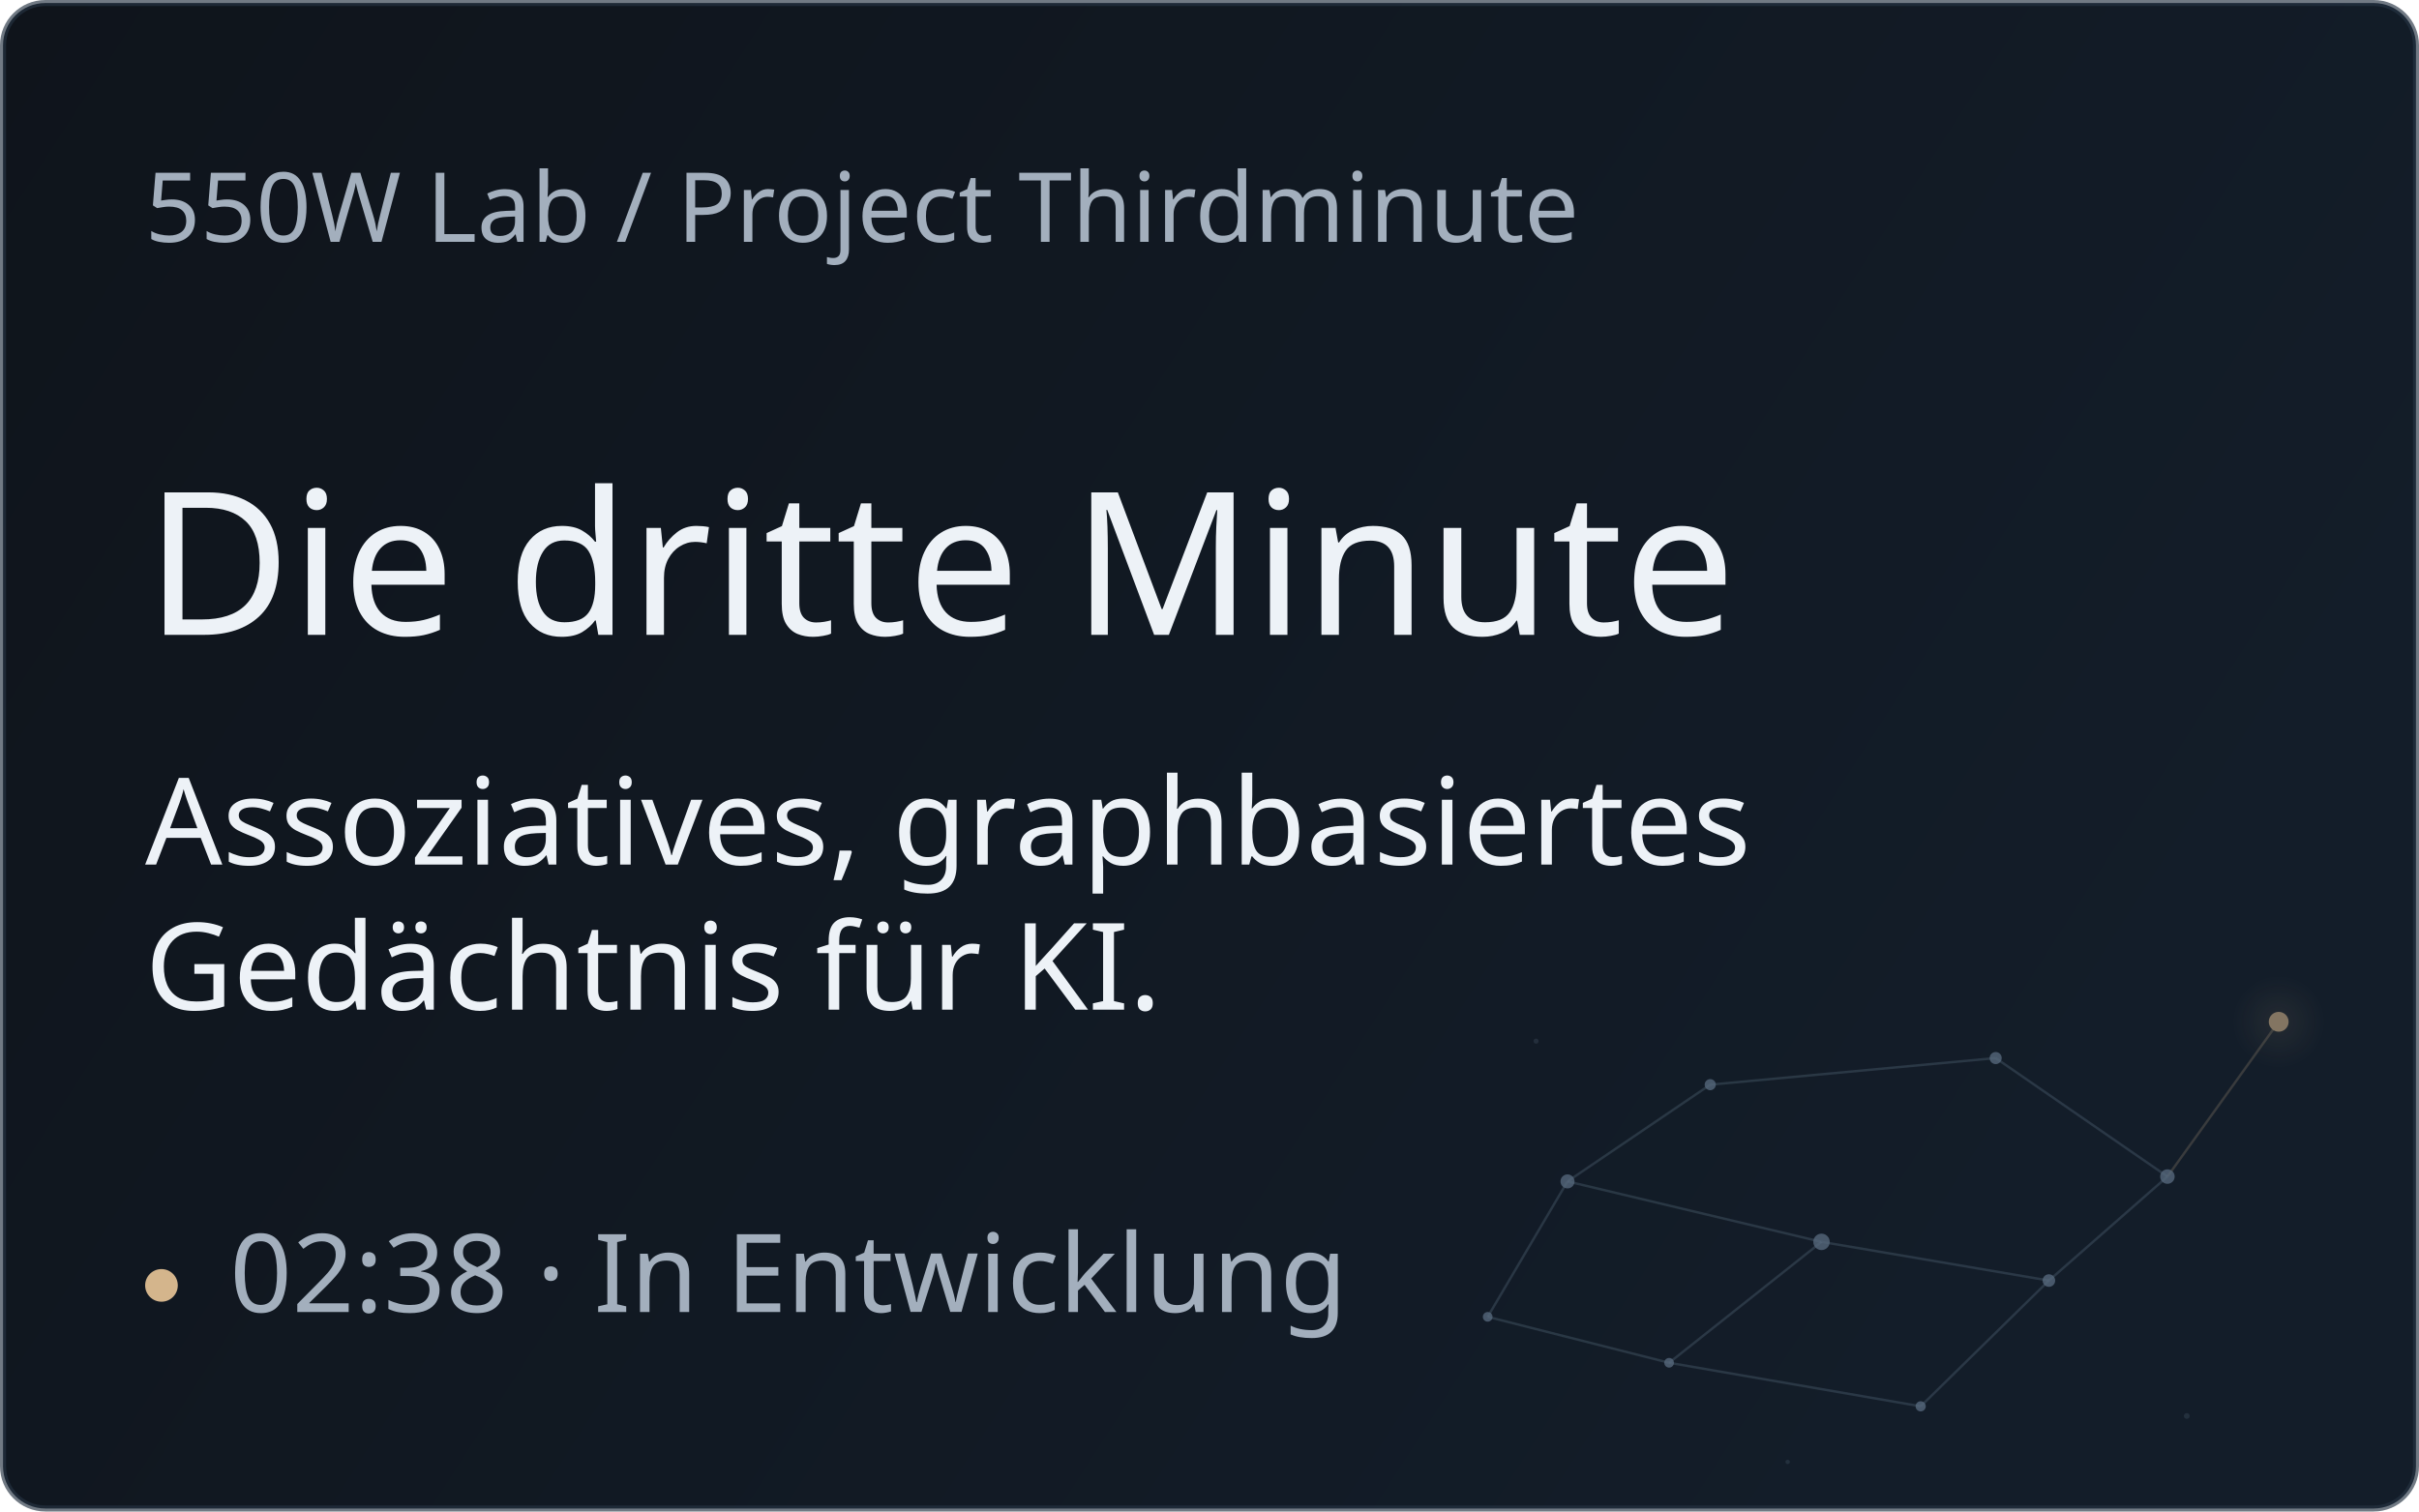
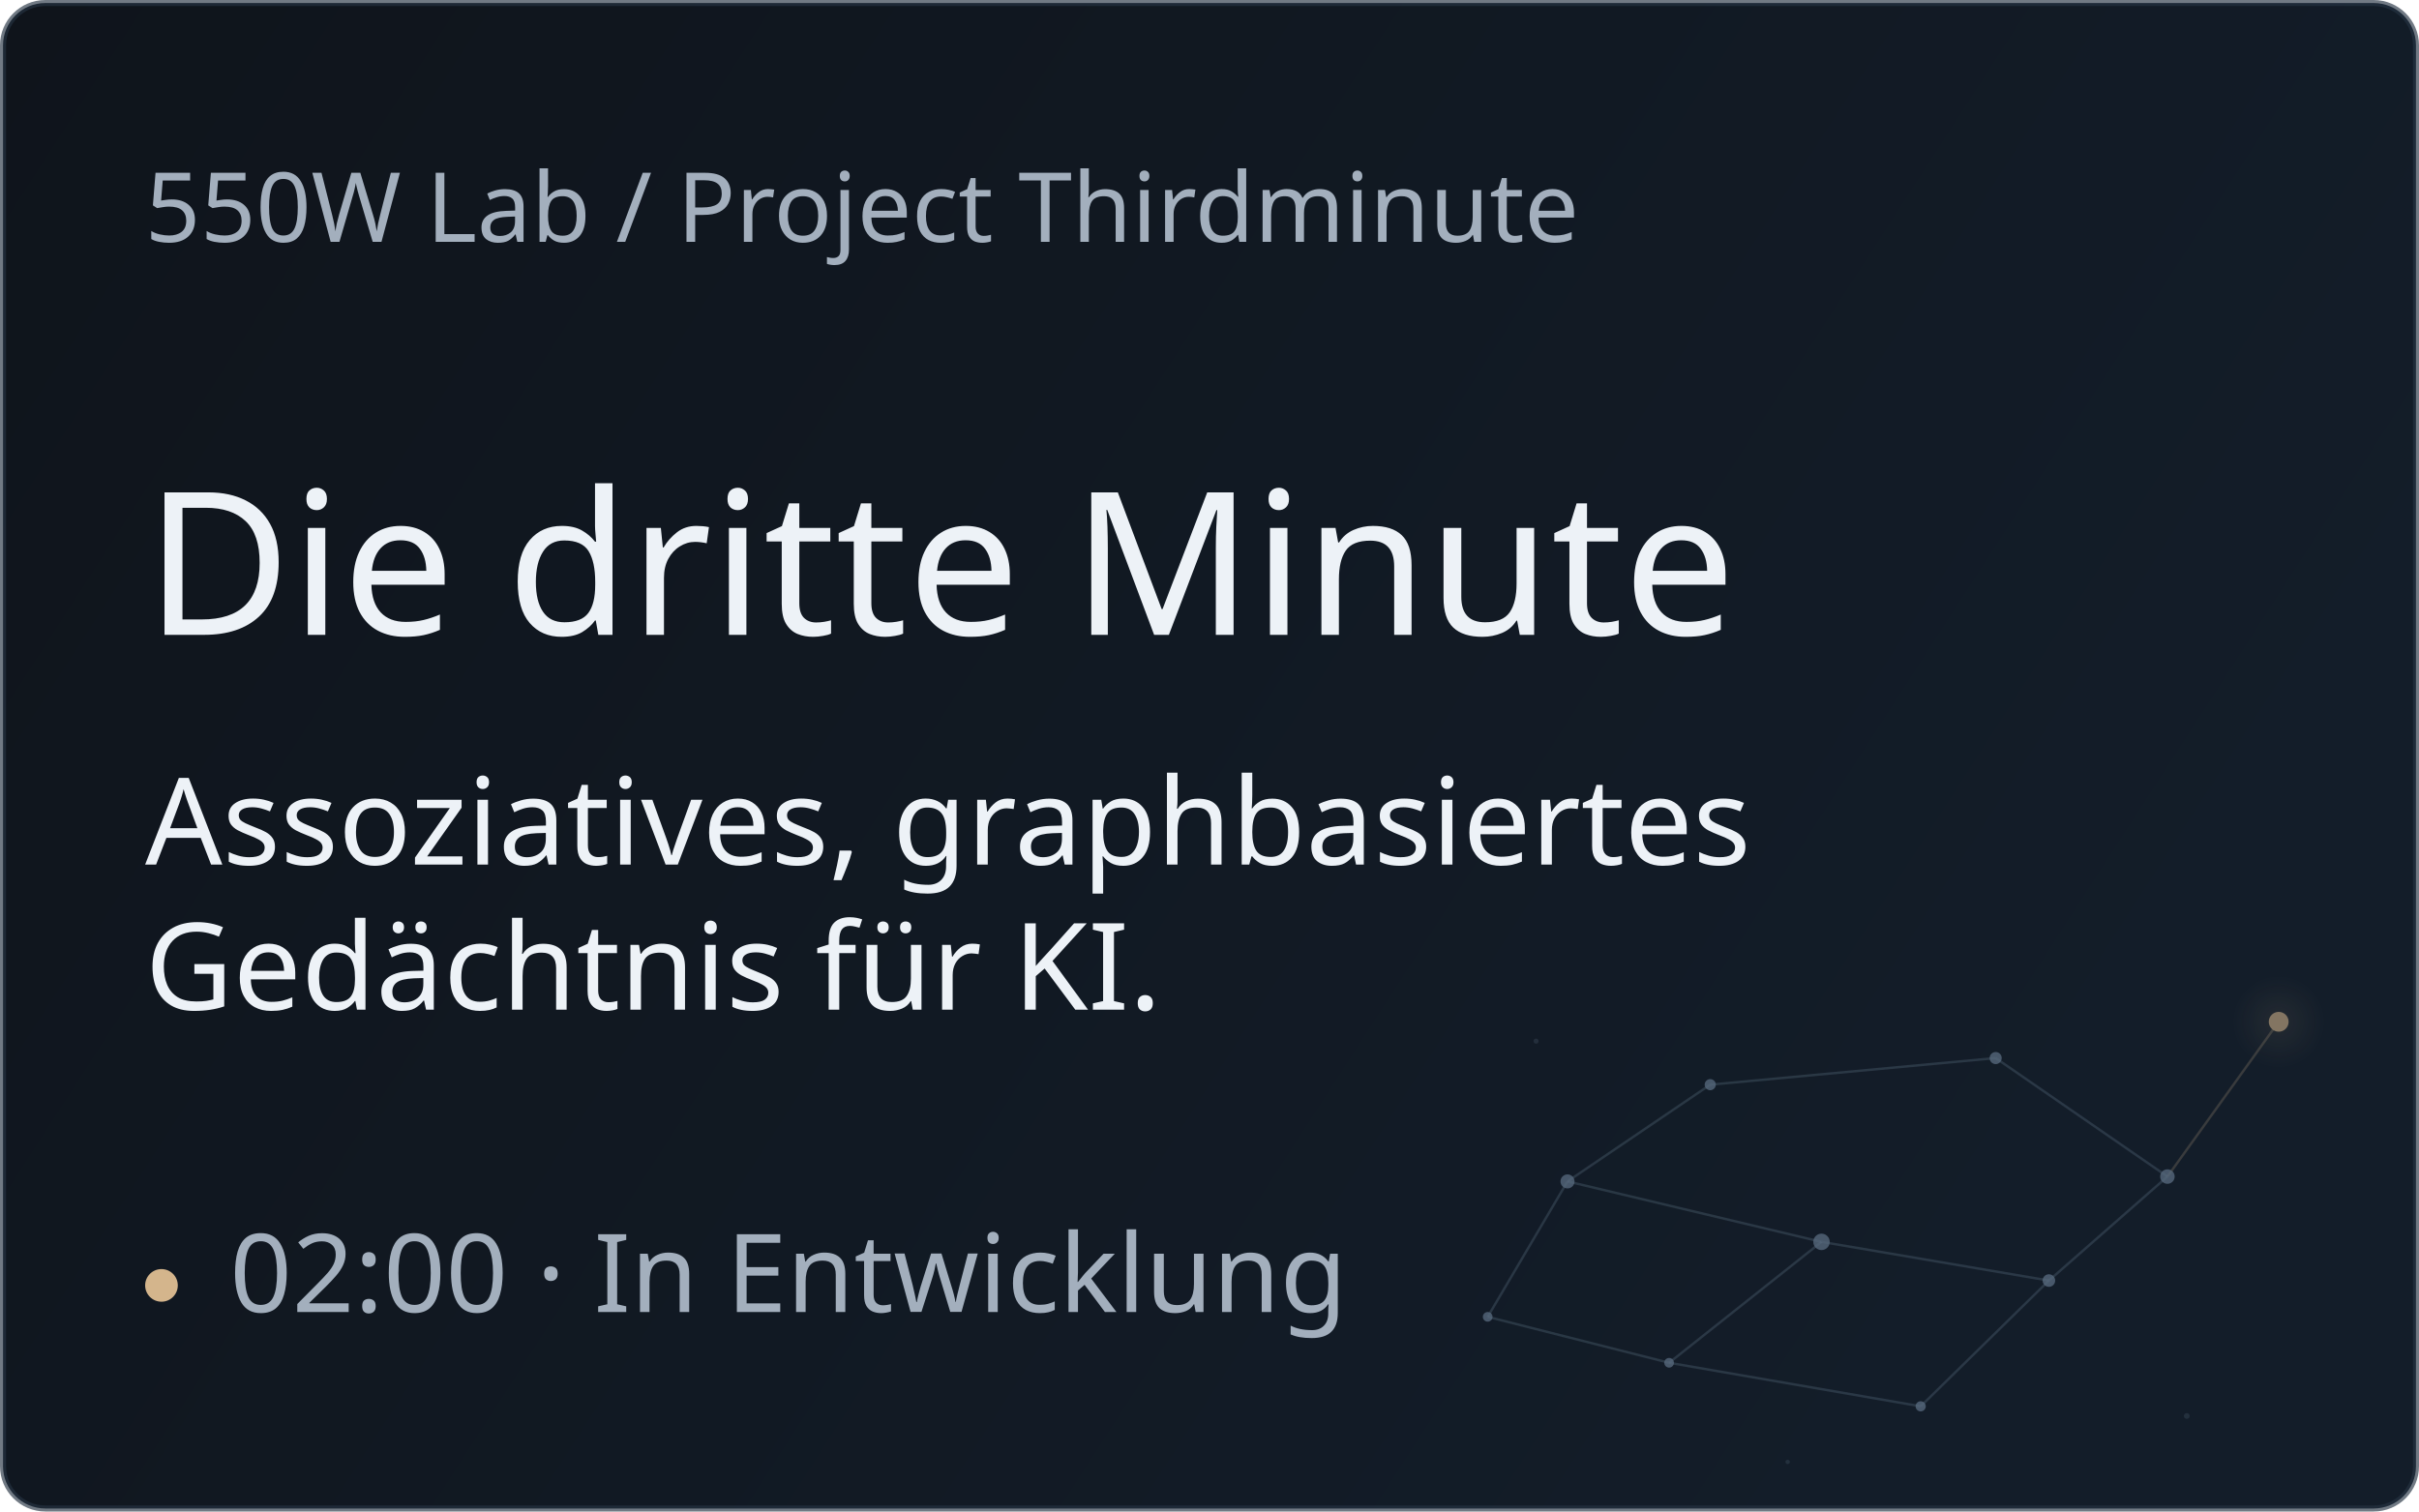
<svg xmlns="http://www.w3.org/2000/svg" width="400" height="250" viewBox="0 0 400 250" role="img" aria-label="Die dritte Minute (Thirdminute) — Assoziatives, graphbasiertes Gedächtnis für KI." xml:lang="de">
  <defs>
    <linearGradient id="surface" x1="0" y1="0" x2="1" y2=".4">
      <stop offset="0" stop-color="#0f141b" />
      <stop offset="1" stop-color="#131d29" />
    </linearGradient>
    <radialGradient id="future-glow">
      <stop offset="0" stop-color="#d4b58c" stop-opacity=".15" />
      <stop offset="1" stop-color="#d4b58c" stop-opacity="0" />
    </radialGradient>
  </defs>
  <rect x=".5" y=".5" width="399" height="249" rx="7" fill="url(#surface)" stroke="#263342" stroke-opacity=".65" />
  <g transform="translate(246 169) scale(.4)" opacity=".58">
    <line x1="0" y1="122" x2="33" y2="66" stroke="#8aa3bd" stroke-width="1" opacity=".34" />
    <line x1="0" y1="122" x2="75" y2="141" stroke="#8aa3bd" stroke-width="1" opacity=".34" />
    <line x1="33" y1="66" x2="92" y2="26" stroke="#8aa3bd" stroke-width="1" opacity=".34" />
    <line x1="33" y1="66" x2="138" y2="91" stroke="#8aa3bd" stroke-width="1" opacity=".34" />
    <line x1="75" y1="141" x2="138" y2="91" stroke="#8aa3bd" stroke-width="1" opacity=".34" />
    <line x1="75" y1="141" x2="179" y2="159" stroke="#8aa3bd" stroke-width="1" opacity=".34" />
    <line x1="92" y1="26" x2="210" y2="15" stroke="#8aa3bd" stroke-width="1" opacity=".34" />
    <line x1="138" y1="91" x2="232" y2="107" stroke="#8aa3bd" stroke-width="1" opacity=".34" />
    <line x1="179" y1="159" x2="232" y2="107" stroke="#8aa3bd" stroke-width="1" opacity=".34" />
    <line x1="210" y1="15" x2="281" y2="64" stroke="#8aa3bd" stroke-width="1" opacity=".34" />
    <line x1="232" y1="107" x2="281" y2="64" stroke="#8aa3bd" stroke-width="1" opacity=".34" />
    <line x1="281" y1="64" x2="327" y2="0" stroke="#d4b58c" stroke-width="1" opacity=".34" />
    <circle cx="20" cy="8" r="1.05" fill="#8aa3bd" opacity=".24" />
    <circle cx="124" cy="182" r="0.9" fill="#8aa3bd" opacity=".24" />
    <circle cx="289" cy="163" r="1.2" fill="#8aa3bd" opacity=".24" />
    <circle cx="0" cy="122" r="2.0" fill="#8aa3bd" opacity=".76" />
    <circle cx="33" cy="66" r="2.9" fill="#8aa3bd" opacity=".76" />
    <circle cx="75" cy="141" r="2.0" fill="#8aa3bd" opacity=".76" />
    <circle cx="92" cy="26" r="2.3" fill="#8aa3bd" opacity=".76" />
    <circle cx="138" cy="91" r="3.4" fill="#8aa3bd" opacity=".76" />
    <circle cx="179" cy="159" r="2.1" fill="#8aa3bd" opacity=".76" />
    <circle cx="210" cy="15" r="2.5" fill="#8aa3bd" opacity=".76" />
    <circle cx="232" cy="107" r="2.6" fill="#8aa3bd" opacity=".76" />
    <circle cx="281" cy="64" r="3.0" fill="#8aa3bd" opacity=".76" />
    <circle cx="327" cy="0" r="19" fill="url(#future-glow)" />
    <circle cx="327" cy="0" r="4.1" fill="#d4b58c" />
  </g>
  <g font-family="-apple-system, BlinkMacSystemFont, 'Segoe UI', 'Noto Sans', Helvetica, Arial, sans-serif, 'Apple Color Emoji', 'Segoe UI Emoji'" font-weight="400">
    <text x="24" y="40" font-size="16" fill="#a3afbd">550W Lab  /  Project Thirdminute</text>
    <text x="24" y="105" font-size="33" fill="#edf2f7">Die dritte Minute</text>
    <text x="24" y="143" font-size="20" fill="#edf2f7">Assoziatives, graphbasiertes</text>
    <text x="24" y="167" font-size="20" fill="#edf2f7">Gedächtnis für KI.</text>
    <circle cx="26.7" cy="212.6" r="2.7" fill="#d4b58c" />
-     <text x="38" y="217" font-size="18" fill="#a3afbd">02:38 · In Entwicklung</text>
+     <text x="38" y="217" font-size="18" fill="#a3afbd">02:00 · In Entwicklung</text>
  </g>
</svg>
